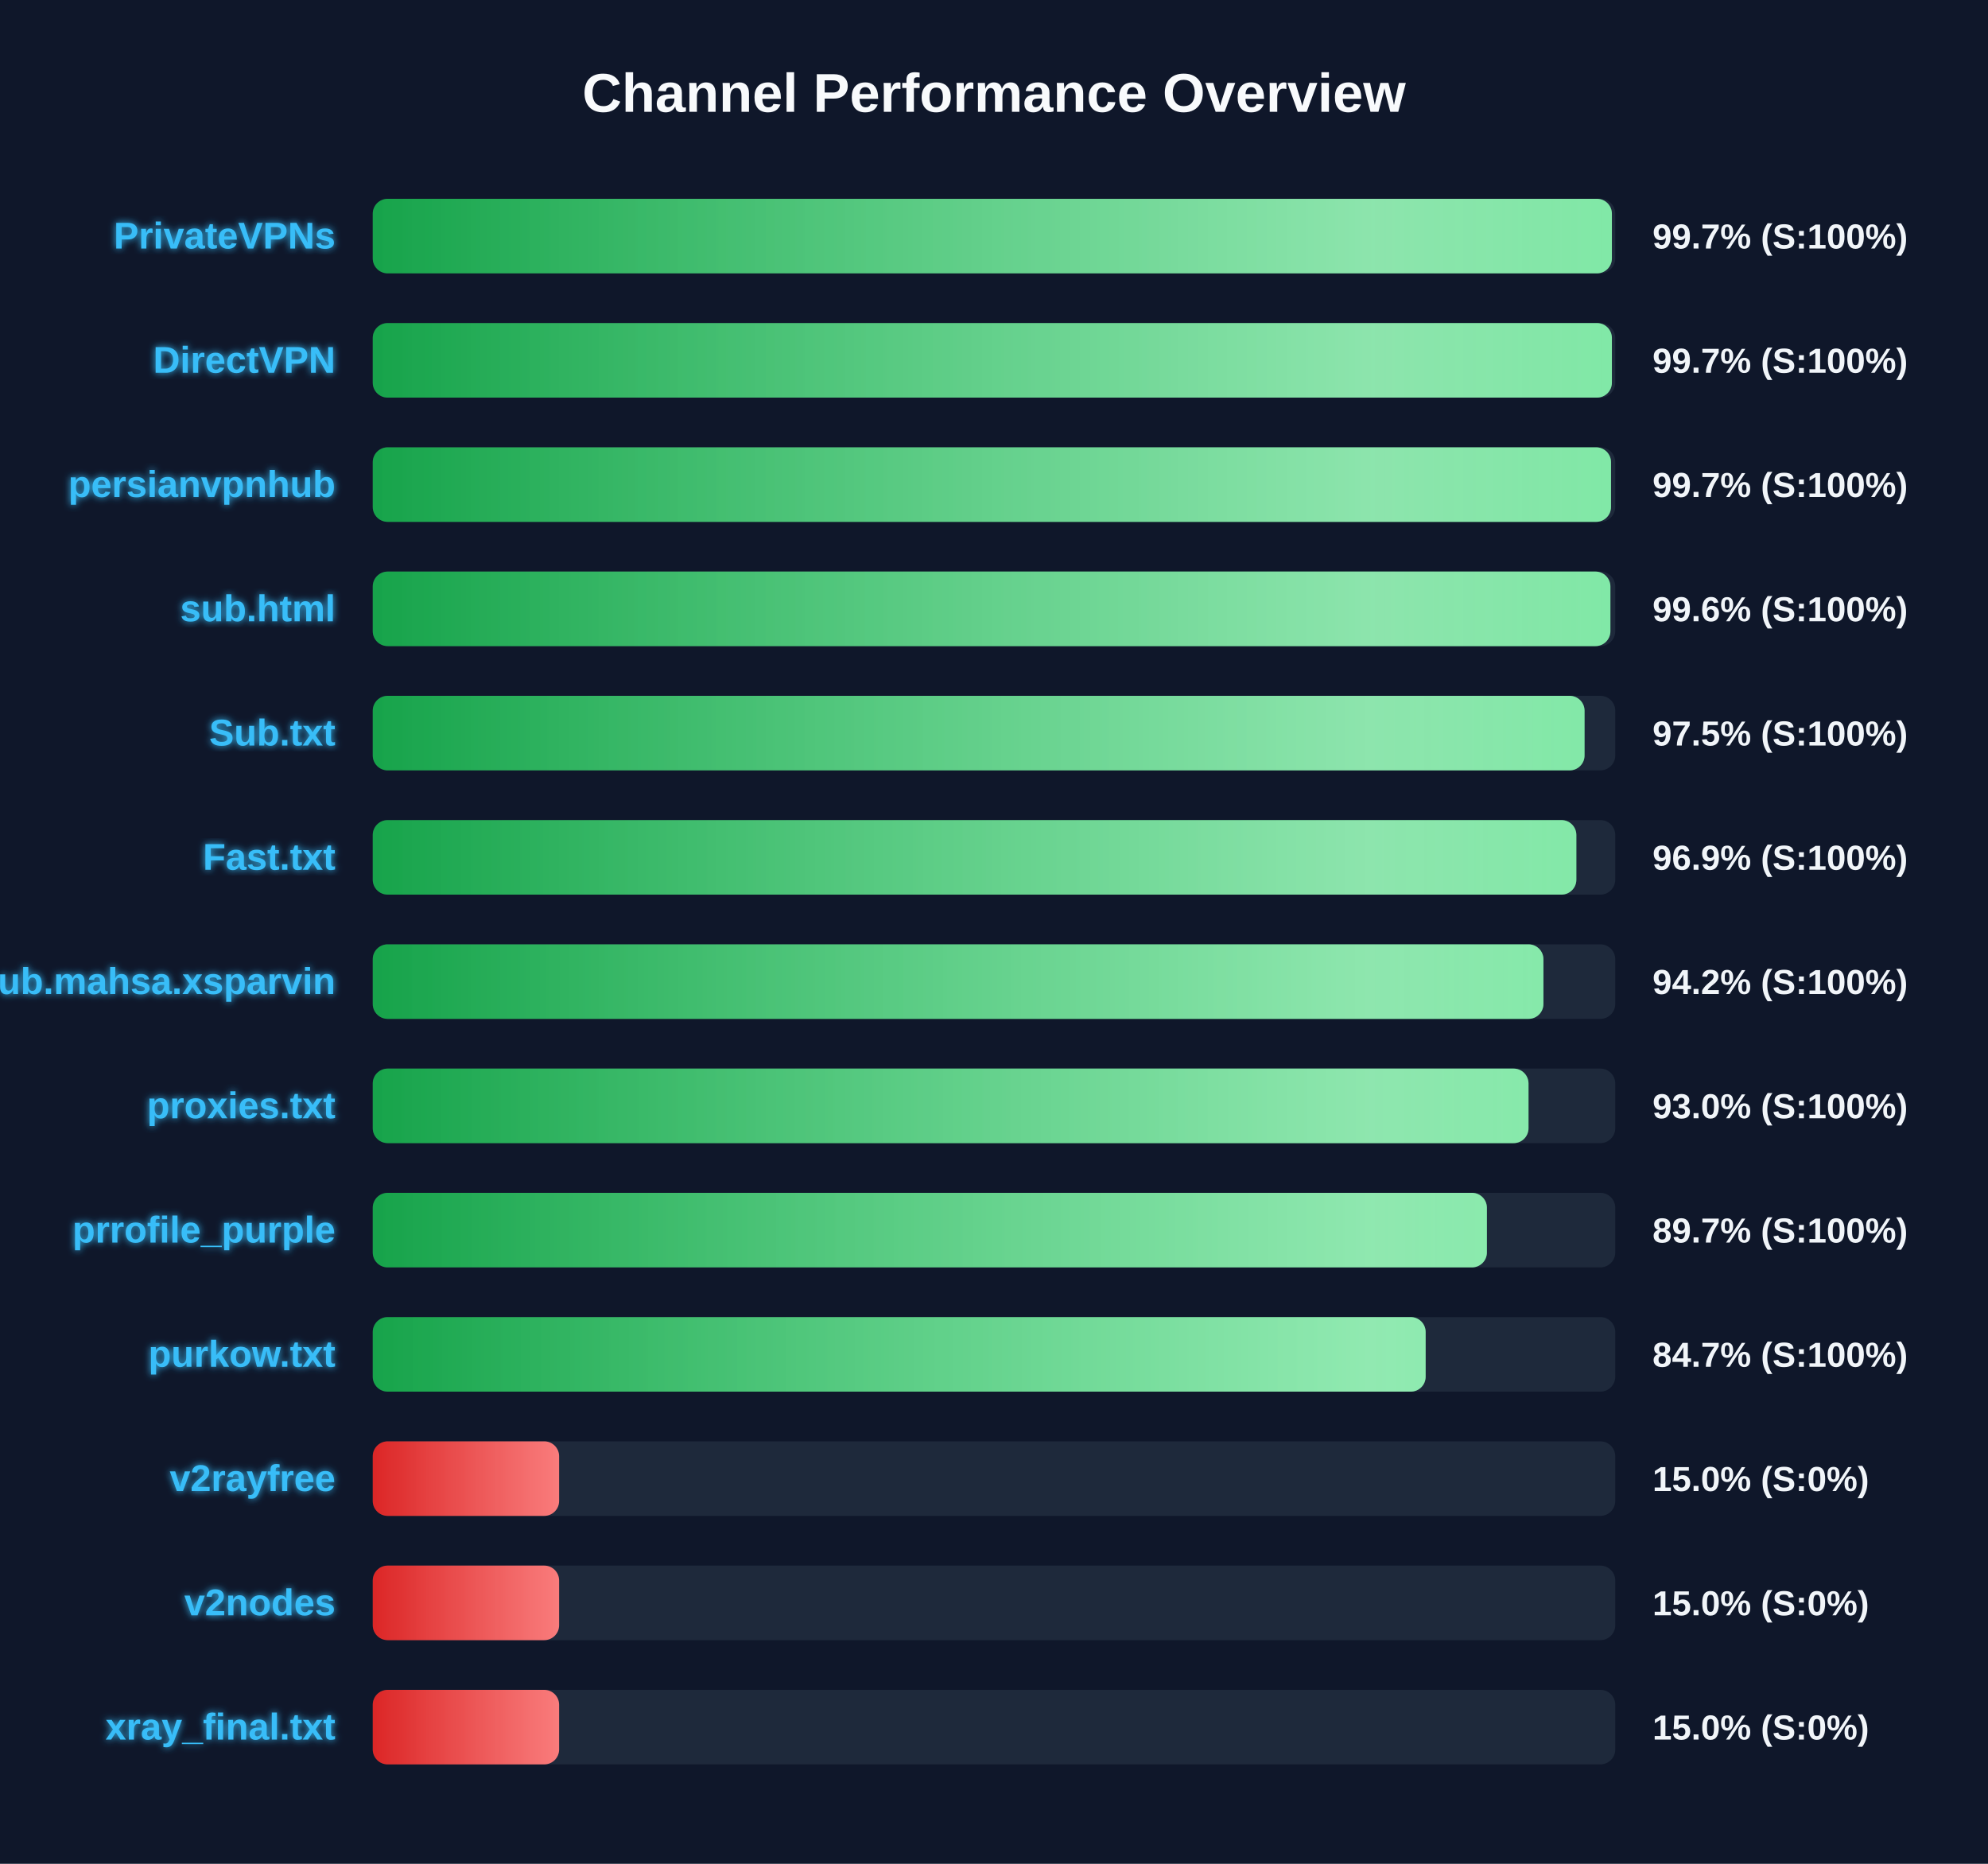
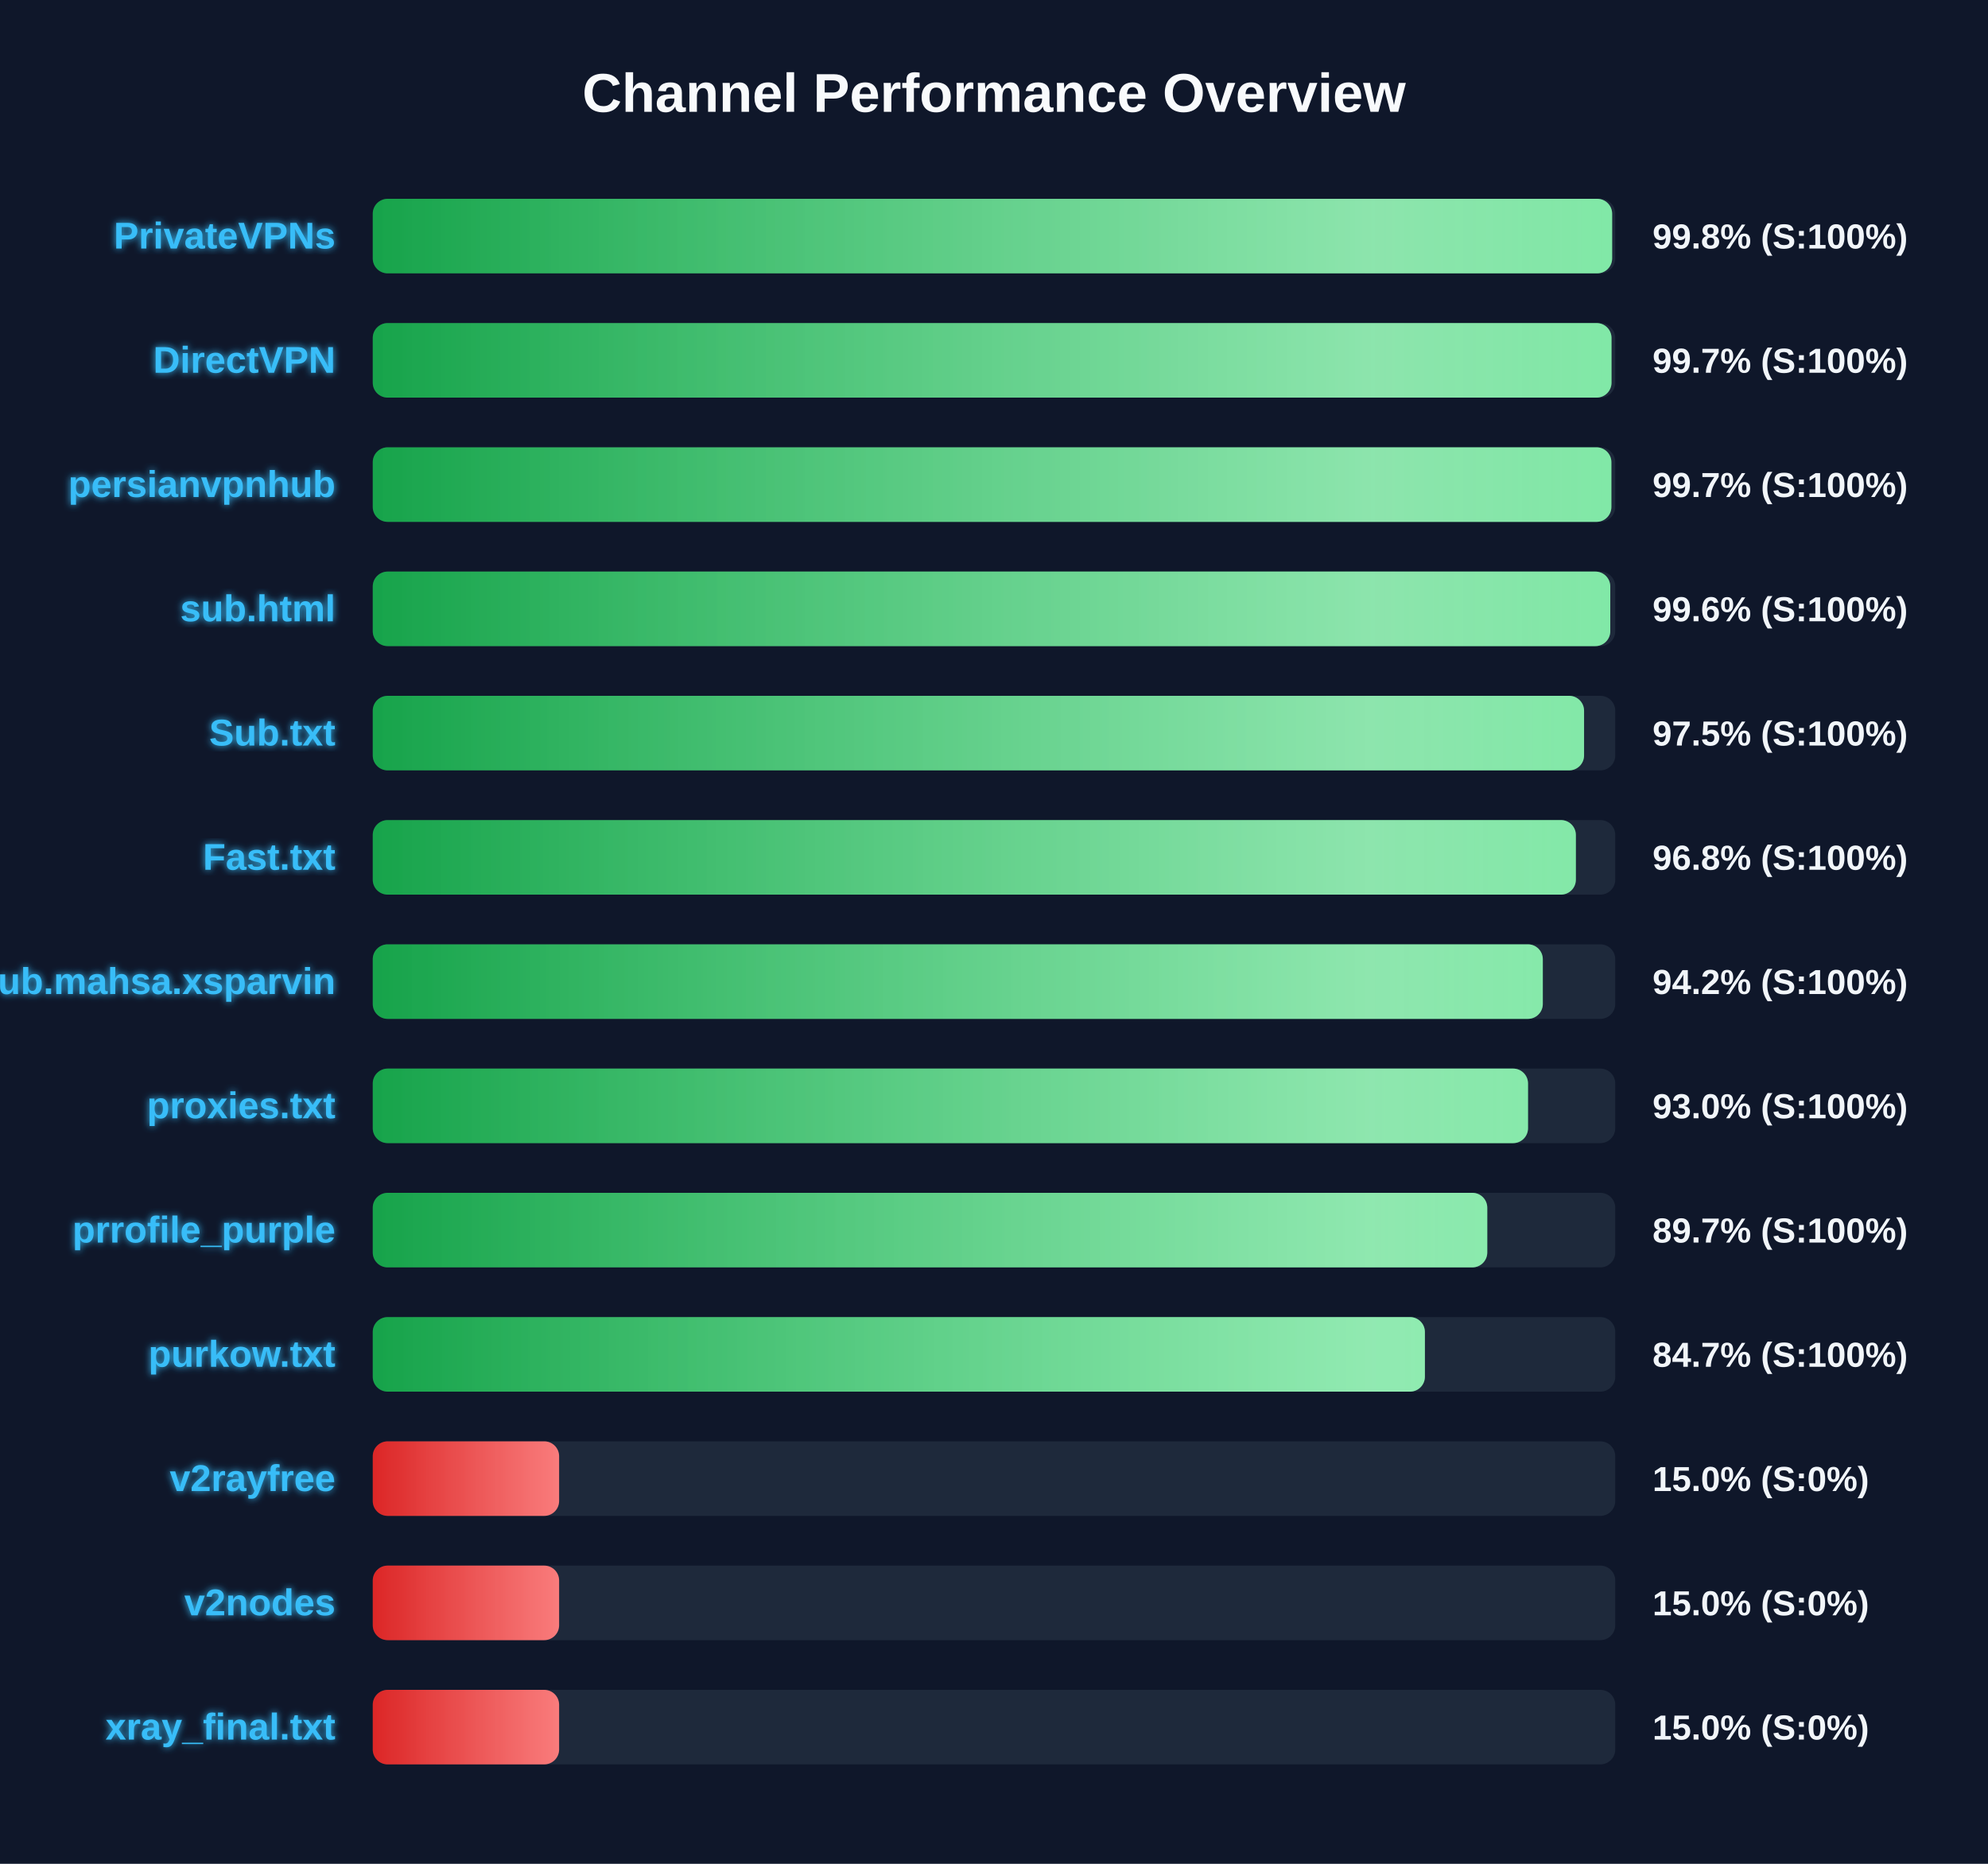
<svg xmlns="http://www.w3.org/2000/svg" width="800" height="750" version="1.1">
  <defs>
    <linearGradient id="grad-green" x1="0%" y1="0%" x2="100%" y2="0%">
      <stop offset="0%" stop-color="#16a34a" />
      <stop offset="100%" stop-color="#4ade80" />
    </linearGradient>
    <linearGradient id="grad-yellow" x1="0%" y1="0%" x2="100%" y2="0%">
      <stop offset="0%" stop-color="#ca8a04" />
      <stop offset="100%" stop-color="#fde047" />
    </linearGradient>
    <linearGradient id="grad-red" x1="0%" y1="0%" x2="100%" y2="0%">
      <stop offset="0%" stop-color="#dc2626" />
      <stop offset="100%" stop-color="#f87171" />
    </linearGradient>
    <linearGradient id="shimmer" x1="0%" y1="0%" x2="100%" y2="0%">
      <stop offset="0%" stop-color="rgba(255,255,255,0)" />
      <stop offset="50%" stop-color="rgba(255,255,255,0.4)" />
      <stop offset="100%" stop-color="rgba(255,255,255,0)" />
    </linearGradient>
    <filter id="glow" x="-20%" y="-20%" width="140%" height="140%">
      <feGaussianBlur stdDeviation="1.5" result="blur" />
      <feComposite in="SourceGraphic" in2="blur" operator="over" />
    </filter>
  </defs>
  <style>
        .bg-rect { fill: #0f172a; }
        .title { font: bold 22px 'Segoe UI', Arial, sans-serif; fill: #f8fafc; }
        .row { font: bold 15px 'Segoe UI', Arial, sans-serif; fill: #38bdf8; filter: url(#glow); }
        .score { font: bold 14px 'Segoe UI', Arial, sans-serif; fill: #f1f5f9; }
        @keyframes shimmer-anim {
            0% { transform: translateX(-100%); }
            100% { transform: translateX(200%); }
        }
        .shimmer-rect {
            animation: shimmer-anim 2.5s infinite linear;
        }
    </style>
  <rect width="100%" height="100%" class="bg-rect" />
  <text x="400" y="45" text-anchor="middle" class="title">Channel Performance Overview</text>
  <rect x="150" y="80" width="500" height="30" fill="#1e293b" rx="6" />
  <clipPath id="clip-0">
-     <rect x="150" y="80" width="498.65" height="30" rx="6" />
+     <rect x="150" y="80" width="498.75" height="30" rx="6" />
  </clipPath>
-   <rect x="150" y="80" width="498.65" height="30" fill="url(#grad-green)" rx="6" />
+   <rect x="150" y="80" width="498.75" height="30" fill="url(#grad-green)" rx="6" />
  <g clip-path="url(#clip-0)">
    <rect x="150" y="80" width="100%" height="30" fill="url(#shimmer)" class="shimmer-rect" />
  </g>
  <text x="135" y="100" text-anchor="end" class="row">PrivateVPNs</text>
-   <text x="665" y="100" text-anchor="start" class="score">99.7% (S:100%)</text>
+   <text x="665" y="100" text-anchor="start" class="score">99.8% (S:100%)</text>
  <rect x="150" y="130" width="500" height="30" fill="#1e293b" rx="6" />
  <clipPath id="clip-1">
-     <rect x="150" y="130" width="498.65" height="30" rx="6" />
+     <rect x="150" y="130" width="498.5" height="30" rx="6" />
  </clipPath>
-   <rect x="150" y="130" width="498.65" height="30" fill="url(#grad-green)" rx="6" />
+   <rect x="150" y="130" width="498.5" height="30" fill="url(#grad-green)" rx="6" />
  <g clip-path="url(#clip-1)">
    <rect x="150" y="130" width="100%" height="30" fill="url(#shimmer)" class="shimmer-rect" />
  </g>
  <text x="135" y="150" text-anchor="end" class="row">DirectVPN</text>
  <text x="665" y="150" text-anchor="start" class="score">99.7% (S:100%)</text>
  <rect x="150" y="180" width="500" height="30" fill="#1e293b" rx="6" />
  <clipPath id="clip-2">
-     <rect x="150" y="180" width="498.3" height="30" rx="6" />
+     <rect x="150" y="180" width="498.45" height="30" rx="6" />
  </clipPath>
-   <rect x="150" y="180" width="498.3" height="30" fill="url(#grad-green)" rx="6" />
+   <rect x="150" y="180" width="498.45" height="30" fill="url(#grad-green)" rx="6" />
  <g clip-path="url(#clip-2)">
    <rect x="150" y="180" width="100%" height="30" fill="url(#shimmer)" class="shimmer-rect" />
  </g>
  <text x="135" y="200" text-anchor="end" class="row">persianvpnhub</text>
  <text x="665" y="200" text-anchor="start" class="score">99.7% (S:100%)</text>
  <rect x="150" y="230" width="500" height="30" fill="#1e293b" rx="6" />
  <clipPath id="clip-3">
-     <rect x="150" y="230" width="498.05" height="30" rx="6" />
+     <rect x="150" y="230" width="498.0" height="30" rx="6" />
  </clipPath>
-   <rect x="150" y="230" width="498.05" height="30" fill="url(#grad-green)" rx="6" />
+   <rect x="150" y="230" width="498.0" height="30" fill="url(#grad-green)" rx="6" />
  <g clip-path="url(#clip-3)">
    <rect x="150" y="230" width="100%" height="30" fill="url(#shimmer)" class="shimmer-rect" />
  </g>
  <text x="135" y="250" text-anchor="end" class="row">sub.html</text>
  <text x="665" y="250" text-anchor="start" class="score">99.6% (S:100%)</text>
  <rect x="150" y="280" width="500" height="30" fill="#1e293b" rx="6" />
  <clipPath id="clip-4">
-     <rect x="150" y="280" width="487.65" height="30" rx="6" />
+     <rect x="150" y="280" width="487.45" height="30" rx="6" />
  </clipPath>
-   <rect x="150" y="280" width="487.65" height="30" fill="url(#grad-green)" rx="6" />
+   <rect x="150" y="280" width="487.45" height="30" fill="url(#grad-green)" rx="6" />
  <g clip-path="url(#clip-4)">
    <rect x="150" y="280" width="100%" height="30" fill="url(#shimmer)" class="shimmer-rect" />
  </g>
  <text x="135" y="300" text-anchor="end" class="row">Sub.txt</text>
  <text x="665" y="300" text-anchor="start" class="score">97.5% (S:100%)</text>
  <rect x="150" y="330" width="500" height="30" fill="#1e293b" rx="6" />
  <clipPath id="clip-5">
-     <rect x="150" y="330" width="484.35" height="30" rx="6" />
+     <rect x="150" y="330" width="484.15" height="30" rx="6" />
  </clipPath>
-   <rect x="150" y="330" width="484.35" height="30" fill="url(#grad-green)" rx="6" />
+   <rect x="150" y="330" width="484.15" height="30" fill="url(#grad-green)" rx="6" />
  <g clip-path="url(#clip-5)">
    <rect x="150" y="330" width="100%" height="30" fill="url(#shimmer)" class="shimmer-rect" />
  </g>
  <text x="135" y="350" text-anchor="end" class="row">Fast.txt</text>
-   <text x="665" y="350" text-anchor="start" class="score">96.9% (S:100%)</text>
+   <text x="665" y="350" text-anchor="start" class="score">96.8% (S:100%)</text>
  <rect x="150" y="380" width="500" height="30" fill="#1e293b" rx="6" />
  <clipPath id="clip-6">
-     <rect x="150" y="380" width="471.1" height="30" rx="6" />
+     <rect x="150" y="380" width="470.85" height="30" rx="6" />
  </clipPath>
-   <rect x="150" y="380" width="471.1" height="30" fill="url(#grad-green)" rx="6" />
+   <rect x="150" y="380" width="470.85" height="30" fill="url(#grad-green)" rx="6" />
  <g clip-path="url(#clip-6)">
    <rect x="150" y="380" width="100%" height="30" fill="url(#shimmer)" class="shimmer-rect" />
  </g>
  <text x="135" y="400" text-anchor="end" class="row">Sub.mahsa.xsparvin</text>
  <text x="665" y="400" text-anchor="start" class="score">94.2% (S:100%)</text>
  <rect x="150" y="430" width="500" height="30" fill="#1e293b" rx="6" />
  <clipPath id="clip-7">
-     <rect x="150" y="430" width="465.1" height="30" rx="6" />
+     <rect x="150" y="430" width="464.9" height="30" rx="6" />
  </clipPath>
-   <rect x="150" y="430" width="465.1" height="30" fill="url(#grad-green)" rx="6" />
+   <rect x="150" y="430" width="464.9" height="30" fill="url(#grad-green)" rx="6" />
  <g clip-path="url(#clip-7)">
    <rect x="150" y="430" width="100%" height="30" fill="url(#shimmer)" class="shimmer-rect" />
  </g>
  <text x="135" y="450" text-anchor="end" class="row">proxies.txt</text>
  <text x="665" y="450" text-anchor="start" class="score">93.0% (S:100%)</text>
  <rect x="150" y="480" width="500" height="30" fill="#1e293b" rx="6" />
  <clipPath id="clip-8">
-     <rect x="150" y="480" width="448.35" height="30" rx="6" />
+     <rect x="150" y="480" width="448.5" height="30" rx="6" />
  </clipPath>
-   <rect x="150" y="480" width="448.35" height="30" fill="url(#grad-green)" rx="6" />
+   <rect x="150" y="480" width="448.5" height="30" fill="url(#grad-green)" rx="6" />
  <g clip-path="url(#clip-8)">
    <rect x="150" y="480" width="100%" height="30" fill="url(#shimmer)" class="shimmer-rect" />
  </g>
  <text x="135" y="500" text-anchor="end" class="row">prrofile_purple</text>
  <text x="665" y="500" text-anchor="start" class="score">89.7% (S:100%)</text>
  <rect x="150" y="530" width="500" height="30" fill="#1e293b" rx="6" />
  <clipPath id="clip-9">
-     <rect x="150" y="530" width="423.7" height="30" rx="6" />
+     <rect x="150" y="530" width="423.4" height="30" rx="6" />
  </clipPath>
-   <rect x="150" y="530" width="423.7" height="30" fill="url(#grad-green)" rx="6" />
+   <rect x="150" y="530" width="423.4" height="30" fill="url(#grad-green)" rx="6" />
  <g clip-path="url(#clip-9)">
    <rect x="150" y="530" width="100%" height="30" fill="url(#shimmer)" class="shimmer-rect" />
  </g>
  <text x="135" y="550" text-anchor="end" class="row">purkow.txt</text>
  <text x="665" y="550" text-anchor="start" class="score">84.7% (S:100%)</text>
  <rect x="150" y="580" width="500" height="30" fill="#1e293b" rx="6" />
  <clipPath id="clip-10">
    <rect x="150" y="580" width="75.0" height="30" rx="6" />
  </clipPath>
  <rect x="150" y="580" width="75.0" height="30" fill="url(#grad-red)" rx="6" />
  <g clip-path="url(#clip-10)">
    <rect x="150" y="580" width="100%" height="30" fill="url(#shimmer)" class="shimmer-rect" />
  </g>
  <text x="135" y="600" text-anchor="end" class="row">v2rayfree</text>
  <text x="665" y="600" text-anchor="start" class="score">15.0% (S:0%)</text>
  <rect x="150" y="630" width="500" height="30" fill="#1e293b" rx="6" />
  <clipPath id="clip-11">
    <rect x="150" y="630" width="75.0" height="30" rx="6" />
  </clipPath>
  <rect x="150" y="630" width="75.0" height="30" fill="url(#grad-red)" rx="6" />
  <g clip-path="url(#clip-11)">
    <rect x="150" y="630" width="100%" height="30" fill="url(#shimmer)" class="shimmer-rect" />
  </g>
  <text x="135" y="650" text-anchor="end" class="row">v2nodes</text>
  <text x="665" y="650" text-anchor="start" class="score">15.0% (S:0%)</text>
  <rect x="150" y="680" width="500" height="30" fill="#1e293b" rx="6" />
  <clipPath id="clip-12">
    <rect x="150" y="680" width="75.0" height="30" rx="6" />
  </clipPath>
  <rect x="150" y="680" width="75.0" height="30" fill="url(#grad-red)" rx="6" />
  <g clip-path="url(#clip-12)">
    <rect x="150" y="680" width="100%" height="30" fill="url(#shimmer)" class="shimmer-rect" />
  </g>
  <text x="135" y="700" text-anchor="end" class="row">xray_final.txt</text>
  <text x="665" y="700" text-anchor="start" class="score">15.0% (S:0%)</text>
</svg>
